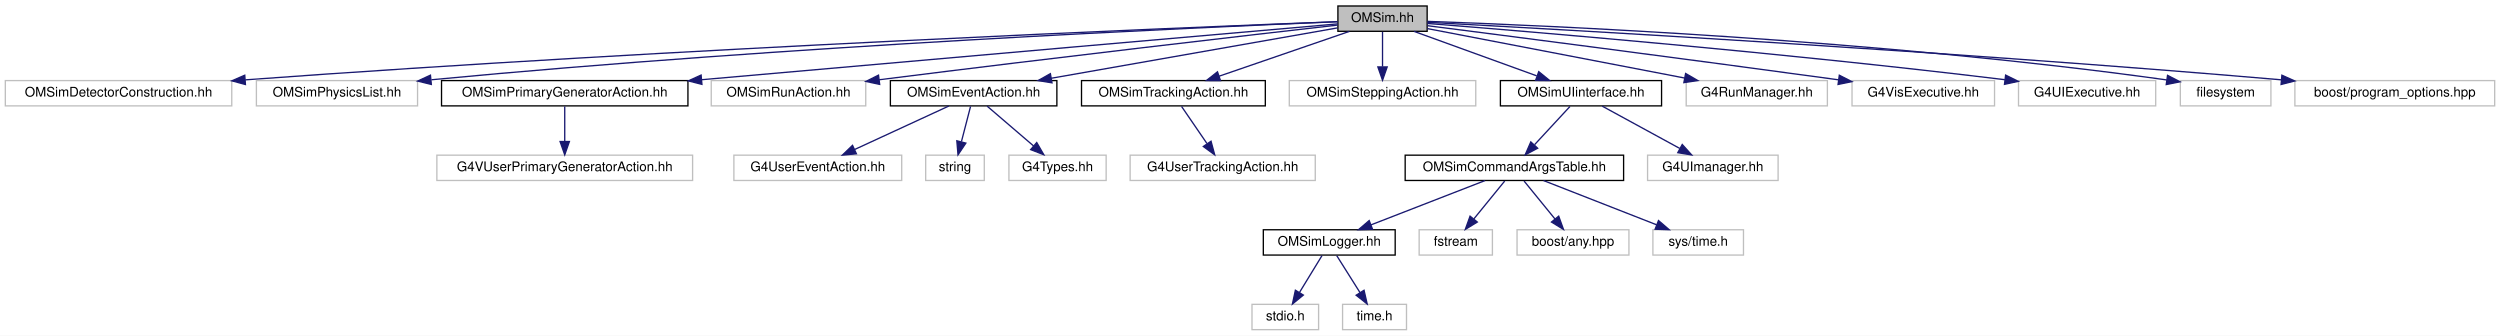
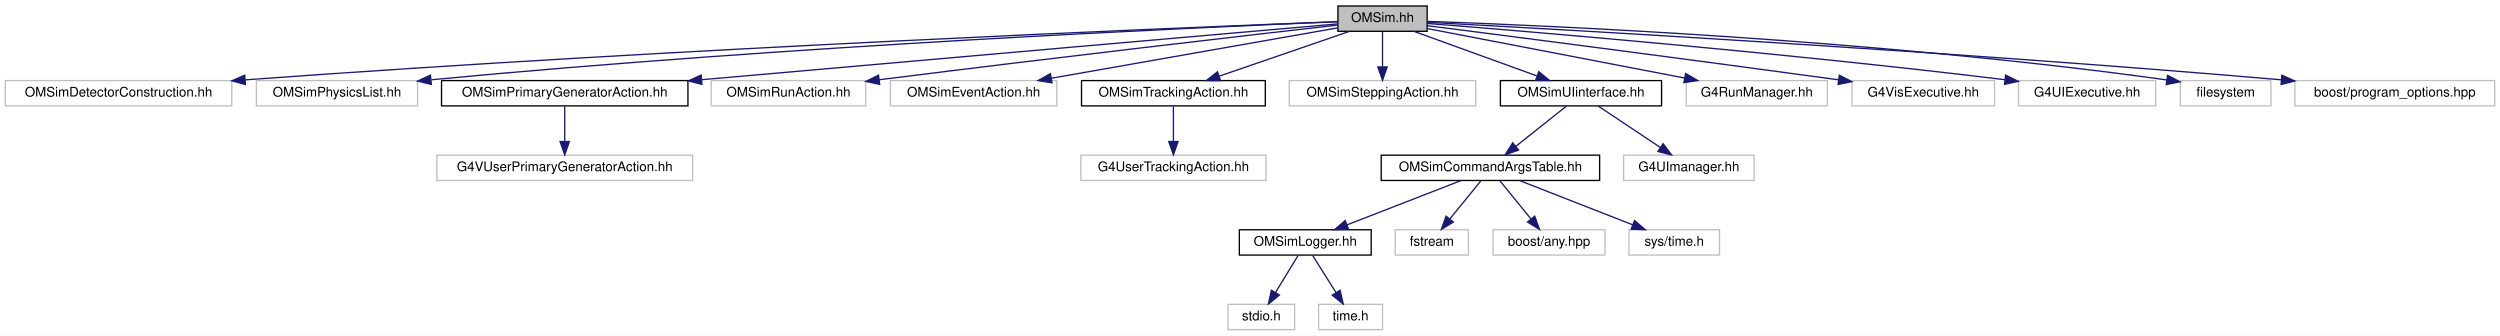
<svg xmlns="http://www.w3.org/2000/svg" xmlns:xlink="http://www.w3.org/1999/xlink" width="1877pt" height="252pt" viewBox="0.00 0.00 1877.00 252.00">
  <g id="graph0" class="graph" transform="scale(1 1) rotate(0) translate(4 248)">
    <polygon fill="white" stroke="transparent" points="-4,4 -4,-248 1873,-248 1873,4 -4,4" />
    <g id="node1" class="node">
      <g id="a_node1">
        <a xlink:title="Main simulation class for the Optical Module (OM) simulation. This file defines the OMSim class,...">
          <polygon fill="#bfbfbf" stroke="black" points="1000.5,-224.5 1000.5,-243.5 1067.5,-243.5 1067.5,-224.5 1000.5,-224.5" />
          <text text-anchor="middle" x="1034" y="-231.5" font-family="Helvetica,sans-Serif" font-size="10.00">OMSim.hh</text>
        </a>
      </g>
    </g>
    <g id="node2" class="node">
      <g id="a_node2">
        <a xlink:title=" ">
          <polygon fill="white" stroke="#bfbfbf" points="0,-168.5 0,-187.5 170,-187.5 170,-168.5 0,-168.5" />
          <text text-anchor="middle" x="85" y="-175.5" font-family="Helvetica,sans-Serif" font-size="10.00">OMSimDetectorConstruction.hh</text>
        </a>
      </g>
    </g>
    <g id="edge1" class="edge">
      <path fill="none" stroke="midnightblue" d="M1000.16,-231.74C886.23,-227.39 505.99,-211.98 180.15,-188.05" />
      <polygon fill="midnightblue" stroke="midnightblue" points="180.27,-184.55 170.04,-187.31 179.76,-191.53 180.27,-184.55" />
    </g>
    <g id="node3" class="node">
      <g id="a_node3">
        <a xlink:title=" ">
          <polygon fill="white" stroke="#bfbfbf" points="188.5,-168.5 188.5,-187.5 309.5,-187.5 309.5,-168.5 188.5,-168.5" />
          <text text-anchor="middle" x="249" y="-175.5" font-family="Helvetica,sans-Serif" font-size="10.00">OMSimPhysicsList.hh</text>
        </a>
      </g>
    </g>
    <g id="edge2" class="edge">
      <path fill="none" stroke="midnightblue" d="M1000.39,-231.69C899.17,-227.57 588.24,-213.67 319.89,-188.12" />
      <polygon fill="midnightblue" stroke="midnightblue" points="319.84,-184.6 309.56,-187.13 319.18,-191.57 319.84,-184.6" />
    </g>
    <g id="node4" class="node">
      <g id="a_node4">
        <a xlink:href="_o_m_sim_primary_generator_action_8hh.html" target="_top" xlink:title=" ">
          <polygon fill="white" stroke="black" points="327.5,-168.5 327.5,-187.5 512.5,-187.5 512.5,-168.5 327.5,-168.5" />
          <text text-anchor="middle" x="420" y="-175.5" font-family="Helvetica,sans-Serif" font-size="10.00">OMSimPrimaryGeneratorAction.hh</text>
        </a>
      </g>
    </g>
    <g id="edge3" class="edge">
      <path fill="none" stroke="midnightblue" d="M1000.39,-230.07C919.87,-223.04 709.36,-204.65 522.73,-188.15" />
      <polygon fill="midnightblue" stroke="midnightblue" points="523.01,-184.66 512.74,-187.27 522.39,-191.64 523.01,-184.66" />
    </g>
    <g id="node6" class="node">
      <g id="a_node6">
        <a xlink:title=" ">
          <polygon fill="white" stroke="#bfbfbf" points="530,-168.5 530,-187.5 646,-187.5 646,-168.5 530,-168.5" />
          <text text-anchor="middle" x="588" y="-175.5" font-family="Helvetica,sans-Serif" font-size="10.00">OMSimRunAction.hh</text>
        </a>
      </g>
    </g>
    <g id="edge5" class="edge">
      <path fill="none" stroke="midnightblue" d="M1000.26,-229.17C935.65,-221.8 789.72,-204.96 656.1,-188.12" />
      <polygon fill="midnightblue" stroke="midnightblue" points="656.46,-184.64 646.1,-186.86 655.58,-191.59 656.46,-184.64" />
    </g>
    <g id="node7" class="node">
      <g id="a_node7">
-         <a xlink:href="_o_m_sim_event_action_8hh.html" target="_top" xlink:title=" ">
-           <polygon fill="white" stroke="black" points="664.5,-168.5 664.5,-187.5 789.5,-187.5 789.5,-168.5 664.5,-168.5" />
+         <a xlink:title=" ">
+           <polygon fill="white" stroke="#bfbfbf" points="664.5,-168.5 664.5,-187.5 789.5,-187.5 789.5,-168.5 664.5,-168.5" />
          <text text-anchor="middle" x="727" y="-175.5" font-family="Helvetica,sans-Serif" font-size="10.00">OMSimEventAction.hh</text>
        </a>
      </g>
    </g>
    <g id="edge6" class="edge">
      <path fill="none" stroke="midnightblue" d="M1000.27,-227.07C948.52,-217.96 848.87,-200.44 785.27,-189.25" />
      <polygon fill="midnightblue" stroke="midnightblue" points="785.84,-185.8 775.39,-187.51 784.63,-192.69 785.84,-185.8" />
    </g>
-     <g id="node11" class="node">
-       <g id="a_node11">
+     <g id="node8" class="node">
+       <g id="a_node8">
        <a xlink:href="_o_m_sim_tracking_action_8hh.html" target="_top" xlink:title=" ">
          <polygon fill="white" stroke="black" points="808,-168.5 808,-187.5 946,-187.5 946,-168.5 808,-168.5" />
          <text text-anchor="middle" x="877" y="-175.5" font-family="Helvetica,sans-Serif" font-size="10.00">OMSimTrackingAction.hh</text>
        </a>
      </g>
    </g>
-     <g id="edge10" class="edge">
+     <g id="edge7" class="edge">
      <path fill="none" stroke="midnightblue" d="M1009.12,-224.44C982.71,-215.36 940.78,-200.94 911.26,-190.78" />
      <polygon fill="midnightblue" stroke="midnightblue" points="912.36,-187.46 901.76,-187.52 910.08,-194.08 912.36,-187.46" />
    </g>
-     <g id="node13" class="node">
-       <g id="a_node13">
+     <g id="node10" class="node">
+       <g id="a_node10">
        <a xlink:title=" ">
          <polygon fill="white" stroke="#bfbfbf" points="964,-168.5 964,-187.5 1104,-187.5 1104,-168.5 964,-168.5" />
          <text text-anchor="middle" x="1034" y="-175.5" font-family="Helvetica,sans-Serif" font-size="10.00">OMSimSteppingAction.hh</text>
        </a>
      </g>
    </g>
-     <g id="edge12" class="edge">
+     <g id="edge9" class="edge">
      <path fill="none" stroke="midnightblue" d="M1034,-224.08C1034,-217.01 1034,-206.86 1034,-197.99" />
      <polygon fill="midnightblue" stroke="midnightblue" points="1037.5,-197.75 1034,-187.75 1030.5,-197.75 1037.5,-197.75" />
    </g>
-     <g id="node14" class="node">
-       <g id="a_node14">
+     <g id="node11" class="node">
+       <g id="a_node11">
        <a xlink:href="_o_m_sim_u_iinterface_8hh.html" target="_top" xlink:title="The OMSimUIinterface class provides a singleton interface to Geant4's UI manager.">
          <polygon fill="white" stroke="black" points="1122.5,-168.5 1122.5,-187.5 1243.5,-187.5 1243.5,-168.5 1122.5,-168.5" />
          <text text-anchor="middle" x="1183" y="-175.5" font-family="Helvetica,sans-Serif" font-size="10.00">OMSimUIinterface.hh</text>
        </a>
      </g>
    </g>
-     <g id="edge13" class="edge">
+     <g id="edge10" class="edge">
      <path fill="none" stroke="midnightblue" d="M1057.61,-224.44C1082.46,-215.44 1121.77,-201.19 1149.75,-191.05" />
      <polygon fill="midnightblue" stroke="midnightblue" points="1151.29,-194.21 1159.5,-187.52 1148.91,-187.63 1151.29,-194.21" />
    </g>
+     <g id="node20" class="node">
+       <g id="a_node20">
+         <a xlink:title=" ">
+           <polygon fill="white" stroke="#bfbfbf" points="1262,-168.5 1262,-187.5 1368,-187.5 1368,-168.5 1262,-168.5" />
+           <text text-anchor="middle" x="1315" y="-175.5" font-family="Helvetica,sans-Serif" font-size="10.00">G4RunManager.hh</text>
+         </a>
+       </g>
+     </g>
+     <g id="edge19" class="edge">
+       <path fill="none" stroke="midnightblue" d="M1067.62,-226.54C1115.44,-217.35 1203.64,-200.4 1260.78,-189.42" />
+       <polygon fill="midnightblue" stroke="midnightblue" points="1261.56,-192.83 1270.72,-187.51 1260.24,-185.96 1261.56,-192.83" />
+     </g>
+     <g id="node21" class="node">
+       <g id="a_node21">
+         <a xlink:title=" ">
+           <polygon fill="white" stroke="#bfbfbf" points="1386.5,-168.5 1386.5,-187.5 1493.5,-187.5 1493.5,-168.5 1386.5,-168.5" />
+           <text text-anchor="middle" x="1440" y="-175.5" font-family="Helvetica,sans-Serif" font-size="10.00">G4VisExecutive.hh</text>
+         </a>
+       </g>
+     </g>
+     <g id="edge20" class="edge">
+       <path fill="none" stroke="midnightblue" d="M1067.61,-228.72C1127.38,-221.08 1256.34,-204.47 1376.3,-188.08" />
+       <polygon fill="midnightblue" stroke="midnightblue" points="1376.96,-191.53 1386.39,-186.7 1376.01,-184.59 1376.96,-191.53" />
+     </g>
+     <g id="node22" class="node">
+       <g id="a_node22">
+         <a xlink:title=" ">
+           <polygon fill="white" stroke="#bfbfbf" points="1511.5,-168.5 1511.5,-187.5 1614.5,-187.5 1614.5,-168.5 1511.5,-168.5" />
+           <text text-anchor="middle" x="1563" y="-175.5" font-family="Helvetica,sans-Serif" font-size="10.00">G4UIExecutive.hh</text>
+         </a>
+       </g>
+     </g>
+     <g id="edge21" class="edge">
+       <path fill="none" stroke="midnightblue" d="M1067.62,-230.39C1143.23,-224.4 1332.63,-208.64 1501.26,-188.16" />
+       <polygon fill="midnightblue" stroke="midnightblue" points="1501.81,-191.62 1511.31,-186.93 1500.96,-184.67 1501.81,-191.62" />
+     </g>
    <g id="node23" class="node">
      <g id="a_node23">
        <a xlink:title=" ">
-           <polygon fill="white" stroke="#bfbfbf" points="1262,-168.5 1262,-187.5 1368,-187.5 1368,-168.5 1262,-168.5" />
-           <text text-anchor="middle" x="1315" y="-175.5" font-family="Helvetica,sans-Serif" font-size="10.00">G4RunManager.hh</text>
+           <polygon fill="white" stroke="#bfbfbf" points="1633,-168.5 1633,-187.5 1701,-187.5 1701,-168.5 1633,-168.5" />
+           <text text-anchor="middle" x="1667" y="-175.5" font-family="Helvetica,sans-Serif" font-size="10.00">filesystem</text>
        </a>
      </g>
    </g>
    <g id="edge22" class="edge">
-       <path fill="none" stroke="midnightblue" d="M1067.62,-226.54C1115.44,-217.35 1203.64,-200.4 1260.78,-189.42" />
-       <polygon fill="midnightblue" stroke="midnightblue" points="1261.56,-192.83 1270.72,-187.51 1260.24,-185.96 1261.56,-192.83" />
+       <path fill="none" stroke="midnightblue" d="M1067.76,-231.96C1156.9,-228.9 1406.03,-218.22 1622.83,-187.98" />
+       <polygon fill="midnightblue" stroke="midnightblue" points="1623.39,-191.44 1632.8,-186.58 1622.41,-184.51 1623.39,-191.44" />
    </g>
    <g id="node24" class="node">
      <g id="a_node24">
        <a xlink:title=" ">
-           <polygon fill="white" stroke="#bfbfbf" points="1386.5,-168.5 1386.5,-187.5 1493.5,-187.5 1493.5,-168.5 1386.5,-168.5" />
-           <text text-anchor="middle" x="1440" y="-175.5" font-family="Helvetica,sans-Serif" font-size="10.00">G4VisExecutive.hh</text>
-         </a>
-       </g>
-     </g>
-     <g id="edge23" class="edge">
-       <path fill="none" stroke="midnightblue" d="M1067.61,-228.72C1127.38,-221.08 1256.34,-204.47 1376.3,-188.08" />
-       <polygon fill="midnightblue" stroke="midnightblue" points="1376.96,-191.53 1386.39,-186.7 1376.01,-184.59 1376.96,-191.53" />
-     </g>
-     <g id="node25" class="node">
-       <g id="a_node25">
-         <a xlink:title=" ">
-           <polygon fill="white" stroke="#bfbfbf" points="1511.5,-168.5 1511.5,-187.5 1614.5,-187.5 1614.5,-168.5 1511.5,-168.5" />
-           <text text-anchor="middle" x="1563" y="-175.5" font-family="Helvetica,sans-Serif" font-size="10.00">G4UIExecutive.hh</text>
-         </a>
-       </g>
-     </g>
-     <g id="edge24" class="edge">
-       <path fill="none" stroke="midnightblue" d="M1067.62,-230.39C1143.23,-224.4 1332.63,-208.64 1501.26,-188.16" />
-       <polygon fill="midnightblue" stroke="midnightblue" points="1501.81,-191.62 1511.31,-186.93 1500.96,-184.67 1501.81,-191.62" />
-     </g>
-     <g id="node26" class="node">
-       <g id="a_node26">
-         <a xlink:title=" ">
-           <polygon fill="white" stroke="#bfbfbf" points="1633,-168.5 1633,-187.5 1701,-187.5 1701,-168.5 1633,-168.5" />
-           <text text-anchor="middle" x="1667" y="-175.5" font-family="Helvetica,sans-Serif" font-size="10.00">filesystem</text>
-         </a>
-       </g>
-     </g>
-     <g id="edge25" class="edge">
-       <path fill="none" stroke="midnightblue" d="M1067.76,-231.96C1156.9,-228.9 1406.03,-218.22 1622.83,-187.98" />
-       <polygon fill="midnightblue" stroke="midnightblue" points="1623.39,-191.44 1632.8,-186.58 1622.41,-184.51 1623.39,-191.44" />
-     </g>
-     <g id="node27" class="node">
-       <g id="a_node27">
-         <a xlink:title=" ">
          <polygon fill="white" stroke="#bfbfbf" points="1719,-168.5 1719,-187.5 1869,-187.5 1869,-168.5 1719,-168.5" />
          <text text-anchor="middle" x="1794" y="-175.5" font-family="Helvetica,sans-Serif" font-size="10.00">boost/program_options.hpp</text>
        </a>
      </g>
    </g>
-     <g id="edge26" class="edge">
+     <g id="edge23" class="edge">
      <path fill="none" stroke="midnightblue" d="M1067.8,-231.23C1165.37,-226.03 1456.12,-209.8 1708.8,-188.07" />
      <polygon fill="midnightblue" stroke="midnightblue" points="1709.25,-191.55 1718.91,-187.2 1708.64,-184.57 1709.25,-191.55" />
    </g>
    <g id="node5" class="node">
      <g id="a_node5">
        <a xlink:title=" ">
          <polygon fill="white" stroke="#bfbfbf" points="324,-112.5 324,-131.5 516,-131.5 516,-112.5 324,-112.5" />
          <text text-anchor="middle" x="420" y="-119.5" font-family="Helvetica,sans-Serif" font-size="10.00">G4VUserPrimaryGeneratorAction.hh</text>
        </a>
      </g>
    </g>
    <g id="edge4" class="edge">
      <path fill="none" stroke="midnightblue" d="M420,-168.08C420,-161.01 420,-150.86 420,-141.99" />
      <polygon fill="midnightblue" stroke="midnightblue" points="423.5,-141.75 420,-131.75 416.5,-141.75 423.5,-141.75" />
    </g>
-     <g id="node8" class="node">
-       <g id="a_node8">
-         <a xlink:title=" ">
-           <polygon fill="white" stroke="#bfbfbf" points="547,-112.5 547,-131.5 673,-131.5 673,-112.5 547,-112.5" />
-           <text text-anchor="middle" x="610" y="-119.5" font-family="Helvetica,sans-Serif" font-size="10.00">G4UserEventAction.hh</text>
-         </a>
-       </g>
-     </g>
-     <g id="edge7" class="edge">
-       <path fill="none" stroke="midnightblue" d="M708.46,-168.44C689.38,-159.64 659.43,-145.81 637.56,-135.72" />
-       <polygon fill="midnightblue" stroke="midnightblue" points="639,-132.53 628.45,-131.52 636.07,-138.88 639,-132.53" />
-     </g>
    <g id="node9" class="node">
      <g id="a_node9">
        <a xlink:title=" ">
-           <polygon fill="white" stroke="#bfbfbf" points="691,-112.5 691,-131.5 735,-131.5 735,-112.5 691,-112.5" />
-           <text text-anchor="middle" x="713" y="-119.5" font-family="Helvetica,sans-Serif" font-size="10.00">string</text>
+           <polygon fill="white" stroke="#bfbfbf" points="807.5,-112.5 807.5,-131.5 946.5,-131.5 946.5,-112.5 807.5,-112.5" />
+           <text text-anchor="middle" x="877" y="-119.5" font-family="Helvetica,sans-Serif" font-size="10.00">G4UserTrackingAction.hh</text>
        </a>
      </g>
    </g>
    <g id="edge8" class="edge">
-       <path fill="none" stroke="midnightblue" d="M724.69,-168.08C722.83,-160.93 720.16,-150.64 717.85,-141.69" />
-       <polygon fill="midnightblue" stroke="midnightblue" points="721.17,-140.55 715.27,-131.75 714.39,-142.31 721.17,-140.55" />
-     </g>
-     <g id="node10" class="node">
-       <g id="a_node10">
-         <a xlink:title=" ">
-           <polygon fill="white" stroke="#bfbfbf" points="753.5,-112.5 753.5,-131.5 826.5,-131.5 826.5,-112.5 753.5,-112.5" />
-           <text text-anchor="middle" x="790" y="-119.5" font-family="Helvetica,sans-Serif" font-size="10.00">G4Types.hh</text>
-         </a>
-       </g>
-     </g>
-     <g id="edge9" class="edge">
-       <path fill="none" stroke="midnightblue" d="M737.12,-168.32C746.53,-160.26 760.74,-148.08 772.07,-138.37" />
-       <polygon fill="midnightblue" stroke="midnightblue" points="774.38,-141 779.69,-131.83 769.82,-135.68 774.38,-141" />
+       <path fill="none" stroke="midnightblue" d="M877,-168.08C877,-161.01 877,-150.86 877,-141.99" />
+       <polygon fill="midnightblue" stroke="midnightblue" points="880.5,-141.75 877,-131.75 873.5,-141.75 880.5,-141.75" />
    </g>
    <g id="node12" class="node">
      <g id="a_node12">
-         <a xlink:title=" ">
-           <polygon fill="white" stroke="#bfbfbf" points="844.5,-112.5 844.5,-131.5 983.5,-131.5 983.5,-112.5 844.5,-112.5" />
-           <text text-anchor="middle" x="914" y="-119.5" font-family="Helvetica,sans-Serif" font-size="10.00">G4UserTrackingAction.hh</text>
+         <a xlink:href="_o_m_sim_command_args_table_8hh.html" target="_top" xlink:title="Definition of the OMSimCommandArgsTable singleton class, which controls user args.">
+           <polygon fill="white" stroke="black" points="1033,-112.5 1033,-131.5 1197,-131.5 1197,-112.5 1033,-112.5" />
+           <text text-anchor="middle" x="1115" y="-119.5" font-family="Helvetica,sans-Serif" font-size="10.00">OMSimCommandArgsTable.hh</text>
        </a>
      </g>
    </g>
    <g id="edge11" class="edge">
-       <path fill="none" stroke="midnightblue" d="M883.11,-168.08C888.28,-160.53 895.85,-149.49 902.19,-140.23" />
-       <polygon fill="midnightblue" stroke="midnightblue" points="905.24,-141.98 908,-131.75 899.46,-138.02 905.24,-141.98" />
+       <path fill="none" stroke="midnightblue" d="M1172.07,-168.32C1161.83,-160.18 1146.28,-147.84 1134,-138.09" />
+       <polygon fill="midnightblue" stroke="midnightblue" points="1136.13,-135.31 1126.12,-131.83 1131.78,-140.79 1136.13,-135.31" />
+     </g>
+     <g id="node19" class="node">
+       <g id="a_node19">
+         <a xlink:title=" ">
+           <polygon fill="white" stroke="#bfbfbf" points="1215,-112.5 1215,-131.5 1313,-131.5 1313,-112.5 1215,-112.5" />
+           <text text-anchor="middle" x="1264" y="-119.5" font-family="Helvetica,sans-Serif" font-size="10.00">G4UImanager.hh</text>
+         </a>
+       </g>
+     </g>
+     <g id="edge18" class="edge">
+       <path fill="none" stroke="midnightblue" d="M1196.01,-168.32C1208.53,-159.98 1227.68,-147.21 1242.47,-137.35" />
+       <polygon fill="midnightblue" stroke="midnightblue" points="1244.64,-140.11 1251.02,-131.65 1240.76,-134.29 1244.64,-140.11" />
+     </g>
+     <g id="node13" class="node">
+       <g id="a_node13">
+         <a xlink:href="_o_m_sim_logger_8hh.html" target="_top" xlink:title=" ">
+           <polygon fill="white" stroke="black" points="926.5,-56.5 926.5,-75.5 1025.5,-75.5 1025.5,-56.5 926.5,-56.5" />
+           <text text-anchor="middle" x="976" y="-63.5" font-family="Helvetica,sans-Serif" font-size="10.00">OMSimLogger.hh</text>
+         </a>
+       </g>
+     </g>
+     <g id="edge12" class="edge">
+       <path fill="none" stroke="midnightblue" d="M1092.98,-112.44C1069.9,-103.48 1033.44,-89.31 1007.36,-79.18" />
+       <polygon fill="midnightblue" stroke="midnightblue" points="1008.51,-75.88 997.92,-75.52 1005.98,-82.4 1008.51,-75.88" />
+     </g>
+     <g id="node16" class="node">
+       <g id="a_node16">
+         <a xlink:title=" ">
+           <polygon fill="white" stroke="#bfbfbf" points="1043.5,-56.5 1043.5,-75.5 1098.5,-75.5 1098.5,-56.5 1043.5,-56.5" />
+           <text text-anchor="middle" x="1071" y="-63.5" font-family="Helvetica,sans-Serif" font-size="10.00">fstream</text>
+         </a>
+       </g>
+     </g>
+     <g id="edge15" class="edge">
+       <path fill="none" stroke="midnightblue" d="M1107.73,-112.08C1101.46,-104.38 1092.21,-93.03 1084.57,-83.65" />
+       <polygon fill="midnightblue" stroke="midnightblue" points="1087.16,-81.29 1078.13,-75.75 1081.73,-85.71 1087.16,-81.29" />
+     </g>
+     <g id="node17" class="node">
+       <g id="a_node17">
+         <a xlink:title=" ">
+           <polygon fill="white" stroke="#bfbfbf" points="1117,-56.5 1117,-75.5 1201,-75.5 1201,-56.5 1117,-56.5" />
+           <text text-anchor="middle" x="1159" y="-63.5" font-family="Helvetica,sans-Serif" font-size="10.00">boost/any.hpp</text>
+         </a>
+       </g>
+     </g>
+     <g id="edge16" class="edge">
+       <path fill="none" stroke="midnightblue" d="M1122.27,-112.08C1128.54,-104.38 1137.79,-93.03 1145.43,-83.65" />
+       <polygon fill="midnightblue" stroke="midnightblue" points="1148.27,-85.71 1151.87,-75.75 1142.84,-81.29 1148.27,-85.71" />
+     </g>
+     <g id="node18" class="node">
+       <g id="a_node18">
+         <a xlink:title=" ">
+           <polygon fill="white" stroke="#bfbfbf" points="1219,-56.5 1219,-75.5 1287,-75.5 1287,-56.5 1219,-56.5" />
+           <text text-anchor="middle" x="1253" y="-63.5" font-family="Helvetica,sans-Serif" font-size="10.00">sys/time.h</text>
+         </a>
+       </g>
+     </g>
+     <g id="edge17" class="edge">
+       <path fill="none" stroke="midnightblue" d="M1136.87,-112.44C1159.78,-103.48 1195.98,-89.31 1221.87,-79.18" />
+       <polygon fill="midnightblue" stroke="midnightblue" points="1223.2,-82.42 1231.24,-75.52 1220.65,-75.9 1223.2,-82.42" />
+     </g>
+     <g id="node14" class="node">
+       <g id="a_node14">
+         <a xlink:title=" ">
+           <polygon fill="white" stroke="#bfbfbf" points="918,-0.5 918,-19.5 968,-19.5 968,-0.5 918,-0.5" />
+           <text text-anchor="middle" x="943" y="-7.5" font-family="Helvetica,sans-Serif" font-size="10.00">stdio.h</text>
+         </a>
+       </g>
+     </g>
+     <g id="edge13" class="edge">
+       <path fill="none" stroke="midnightblue" d="M970.55,-56.08C965.99,-48.61 959.33,-37.72 953.71,-28.52" />
+       <polygon fill="midnightblue" stroke="midnightblue" points="956.55,-26.46 948.35,-19.75 950.58,-30.11 956.55,-26.46" />
    </g>
    <g id="node15" class="node">
      <g id="a_node15">
-         <a xlink:href="_o_m_sim_command_args_table_8hh.html" target="_top" xlink:title="Definition of the OMSimCommandArgsTable singleton class, which controls user args.">
-           <polygon fill="white" stroke="black" points="1051,-112.5 1051,-131.5 1215,-131.5 1215,-112.5 1051,-112.5" />
-           <text text-anchor="middle" x="1133" y="-119.5" font-family="Helvetica,sans-Serif" font-size="10.00">OMSimCommandArgsTable.hh</text>
+         <a xlink:title=" ">
+           <polygon fill="white" stroke="#bfbfbf" points="986,-0.5 986,-19.5 1034,-19.5 1034,-0.5 986,-0.5" />
+           <text text-anchor="middle" x="1010" y="-7.5" font-family="Helvetica,sans-Serif" font-size="10.00">time.h</text>
        </a>
      </g>
    </g>
    <g id="edge14" class="edge">
-       <path fill="none" stroke="midnightblue" d="M1174.74,-168.08C1167.54,-160.3 1156.89,-148.8 1148.15,-139.37" />
-       <polygon fill="midnightblue" stroke="midnightblue" points="1150.47,-136.71 1141.1,-131.75 1145.33,-141.47 1150.47,-136.71" />
-     </g>
-     <g id="node22" class="node">
-       <g id="a_node22">
-         <a xlink:title=" ">
-           <polygon fill="white" stroke="#bfbfbf" points="1233,-112.5 1233,-131.5 1331,-131.5 1331,-112.5 1233,-112.5" />
-           <text text-anchor="middle" x="1282" y="-119.5" font-family="Helvetica,sans-Serif" font-size="10.00">G4UImanager.hh</text>
-         </a>
-       </g>
-     </g>
-     <g id="edge21" class="edge">
-       <path fill="none" stroke="midnightblue" d="M1198.91,-168.32C1214.64,-159.74 1238.94,-146.49 1257.21,-136.52" />
-       <polygon fill="midnightblue" stroke="midnightblue" points="1259.03,-139.52 1266.13,-131.65 1255.68,-133.37 1259.03,-139.52" />
-     </g>
-     <g id="node16" class="node">
-       <g id="a_node16">
-         <a xlink:href="_o_m_sim_logger_8hh.html" target="_top" xlink:title=" ">
-           <polygon fill="white" stroke="black" points="944.5,-56.5 944.5,-75.5 1043.5,-75.5 1043.5,-56.5 944.5,-56.5" />
-           <text text-anchor="middle" x="994" y="-63.5" font-family="Helvetica,sans-Serif" font-size="10.00">OMSimLogger.hh</text>
-         </a>
-       </g>
-     </g>
-     <g id="edge15" class="edge">
-       <path fill="none" stroke="midnightblue" d="M1110.98,-112.44C1087.9,-103.48 1051.44,-89.31 1025.36,-79.18" />
-       <polygon fill="midnightblue" stroke="midnightblue" points="1026.51,-75.88 1015.92,-75.52 1023.98,-82.4 1026.51,-75.88" />
-     </g>
-     <g id="node19" class="node">
-       <g id="a_node19">
-         <a xlink:title=" ">
-           <polygon fill="white" stroke="#bfbfbf" points="1061.5,-56.5 1061.5,-75.5 1116.5,-75.5 1116.5,-56.5 1061.5,-56.5" />
-           <text text-anchor="middle" x="1089" y="-63.5" font-family="Helvetica,sans-Serif" font-size="10.00">fstream</text>
-         </a>
-       </g>
-     </g>
-     <g id="edge18" class="edge">
-       <path fill="none" stroke="midnightblue" d="M1125.73,-112.08C1119.46,-104.38 1110.21,-93.03 1102.57,-83.65" />
-       <polygon fill="midnightblue" stroke="midnightblue" points="1105.16,-81.29 1096.13,-75.75 1099.73,-85.71 1105.16,-81.29" />
-     </g>
-     <g id="node20" class="node">
-       <g id="a_node20">
-         <a xlink:title=" ">
-           <polygon fill="white" stroke="#bfbfbf" points="1135,-56.5 1135,-75.5 1219,-75.5 1219,-56.5 1135,-56.5" />
-           <text text-anchor="middle" x="1177" y="-63.5" font-family="Helvetica,sans-Serif" font-size="10.00">boost/any.hpp</text>
-         </a>
-       </g>
-     </g>
-     <g id="edge19" class="edge">
-       <path fill="none" stroke="midnightblue" d="M1140.27,-112.08C1146.54,-104.38 1155.79,-93.03 1163.43,-83.65" />
-       <polygon fill="midnightblue" stroke="midnightblue" points="1166.27,-85.71 1169.87,-75.75 1160.84,-81.29 1166.27,-85.71" />
-     </g>
-     <g id="node21" class="node">
-       <g id="a_node21">
-         <a xlink:title=" ">
-           <polygon fill="white" stroke="#bfbfbf" points="1237,-56.5 1237,-75.5 1305,-75.5 1305,-56.5 1237,-56.5" />
-           <text text-anchor="middle" x="1271" y="-63.5" font-family="Helvetica,sans-Serif" font-size="10.00">sys/time.h</text>
-         </a>
-       </g>
-     </g>
-     <g id="edge20" class="edge">
-       <path fill="none" stroke="midnightblue" d="M1154.87,-112.44C1177.78,-103.48 1213.98,-89.31 1239.87,-79.18" />
-       <polygon fill="midnightblue" stroke="midnightblue" points="1241.2,-82.42 1249.24,-75.52 1238.65,-75.9 1241.2,-82.42" />
-     </g>
-     <g id="node17" class="node">
-       <g id="a_node17">
-         <a xlink:title=" ">
-           <polygon fill="white" stroke="#bfbfbf" points="936,-0.5 936,-19.5 986,-19.5 986,-0.5 936,-0.5" />
-           <text text-anchor="middle" x="961" y="-7.5" font-family="Helvetica,sans-Serif" font-size="10.00">stdio.h</text>
-         </a>
-       </g>
-     </g>
-     <g id="edge16" class="edge">
-       <path fill="none" stroke="midnightblue" d="M988.55,-56.08C983.99,-48.61 977.33,-37.72 971.71,-28.52" />
-       <polygon fill="midnightblue" stroke="midnightblue" points="974.55,-26.46 966.35,-19.75 968.58,-30.11 974.55,-26.46" />
-     </g>
-     <g id="node18" class="node">
-       <g id="a_node18">
-         <a xlink:title=" ">
-           <polygon fill="white" stroke="#bfbfbf" points="1004,-0.5 1004,-19.5 1052,-19.5 1052,-0.5 1004,-0.5" />
-           <text text-anchor="middle" x="1028" y="-7.5" font-family="Helvetica,sans-Serif" font-size="10.00">time.h</text>
-         </a>
-       </g>
-     </g>
-     <g id="edge17" class="edge">
-       <path fill="none" stroke="midnightblue" d="M999.61,-56.08C1004.37,-48.53 1011.32,-37.49 1017.15,-28.23" />
-       <polygon fill="midnightblue" stroke="midnightblue" points="1020.12,-30.08 1022.49,-19.75 1014.2,-26.35 1020.12,-30.08" />
+       <path fill="none" stroke="midnightblue" d="M981.61,-56.08C986.37,-48.53 993.32,-37.49 999.15,-28.23" />
+       <polygon fill="midnightblue" stroke="midnightblue" points="1002.12,-30.08 1004.49,-19.75 996.2,-26.35 1002.12,-30.08" />
    </g>
  </g>
</svg>
